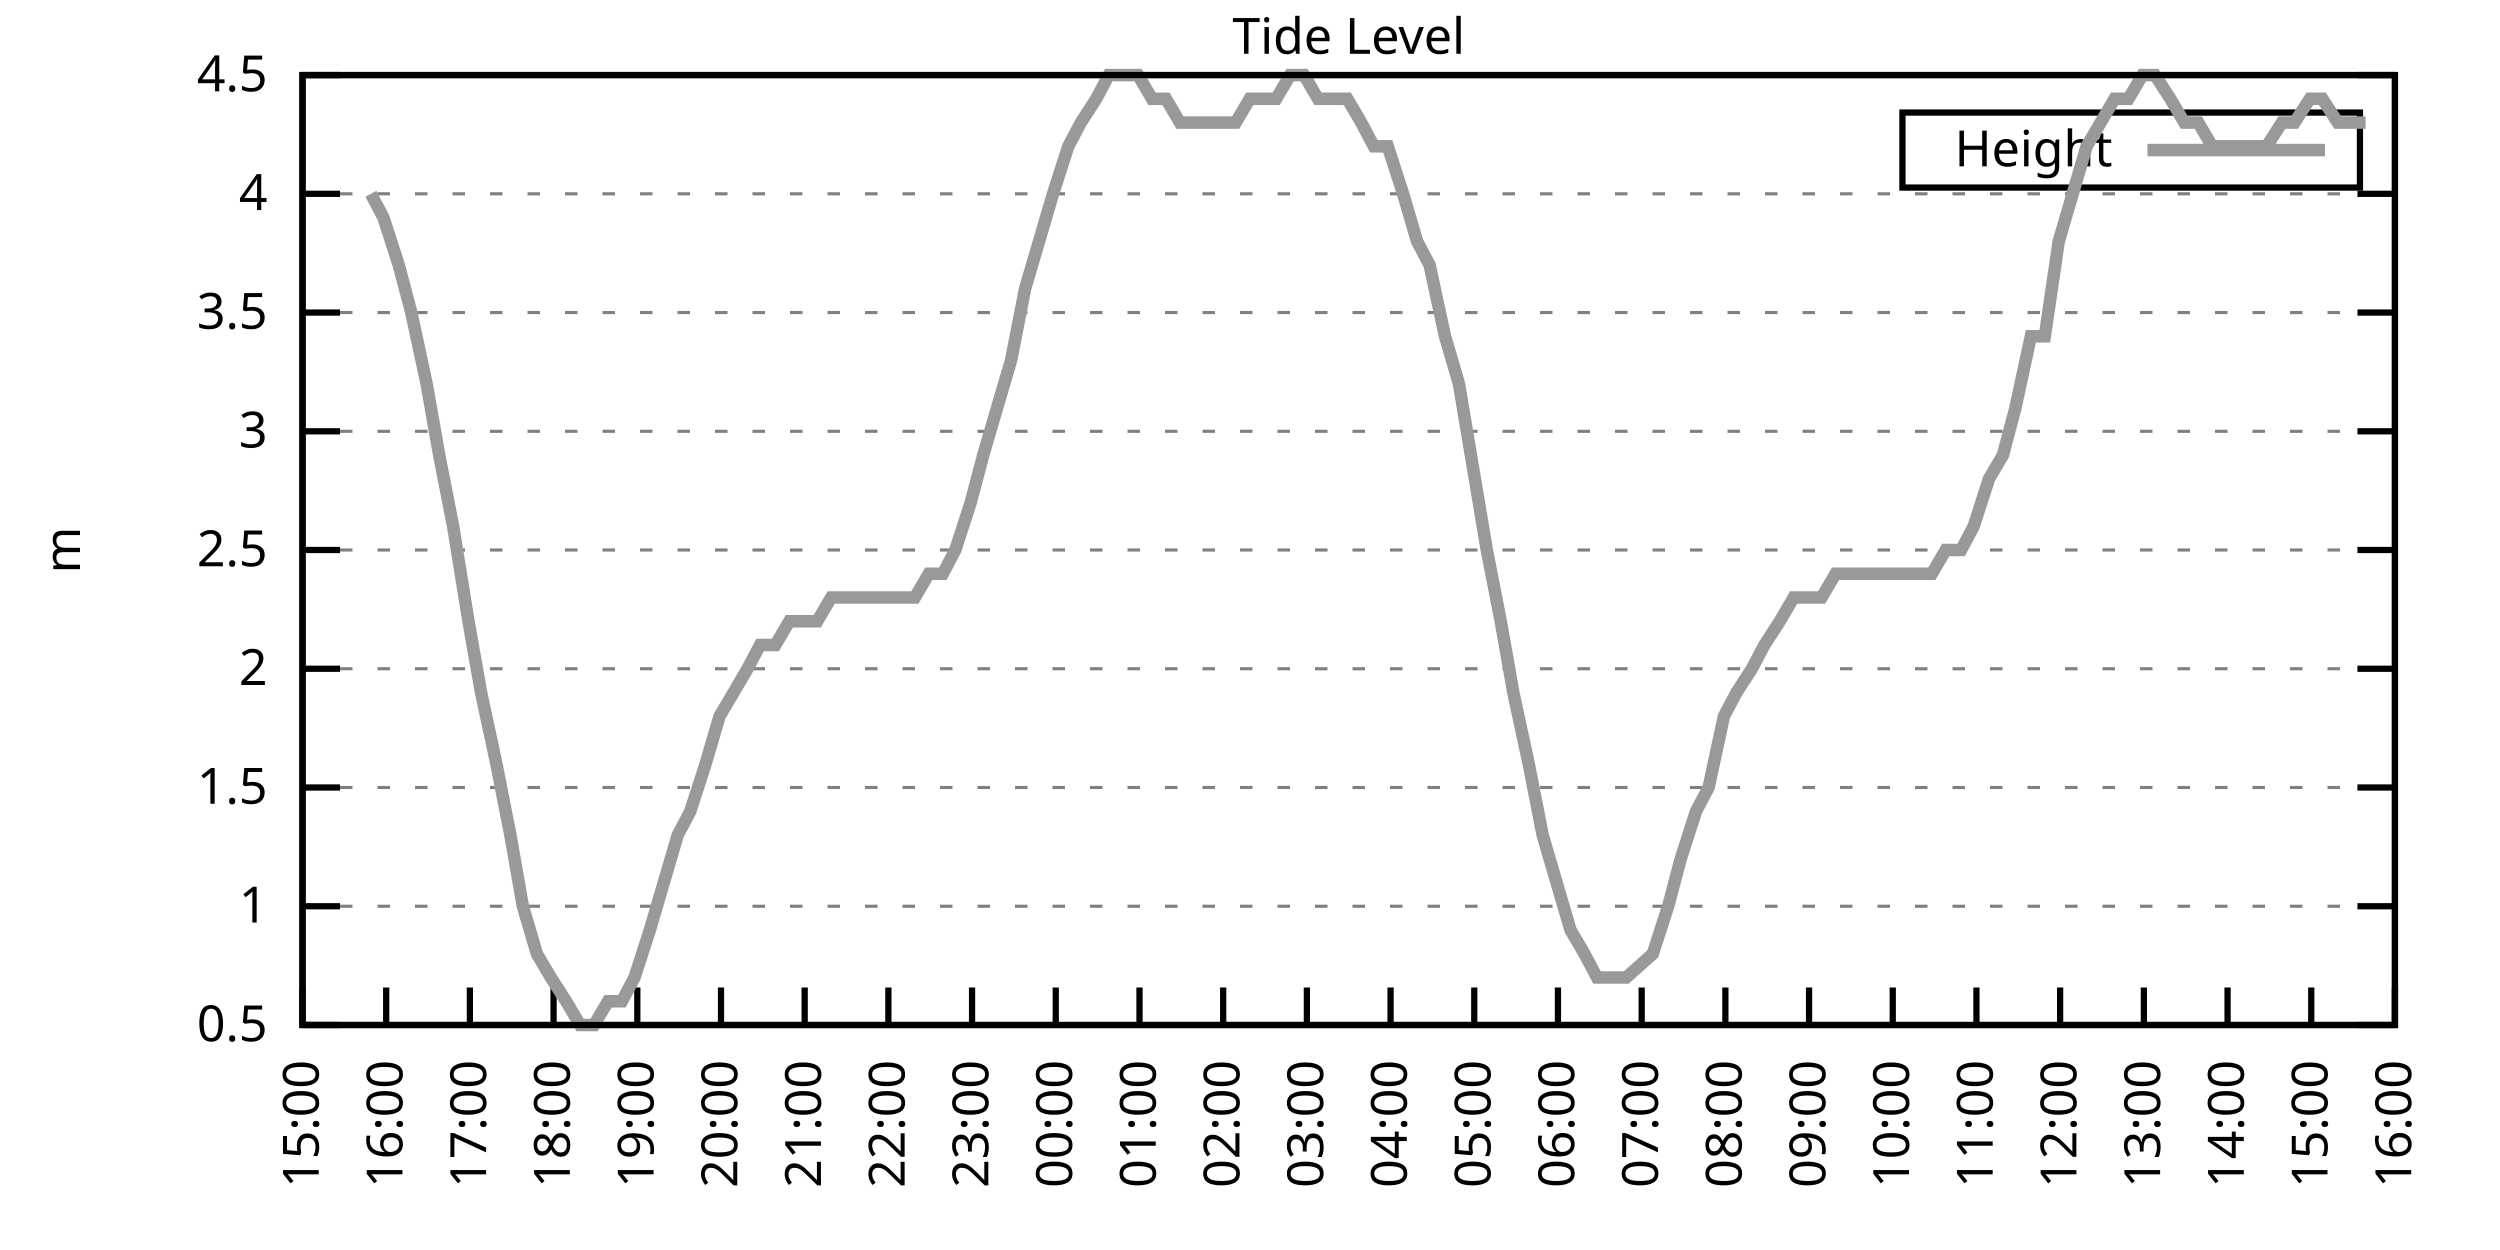
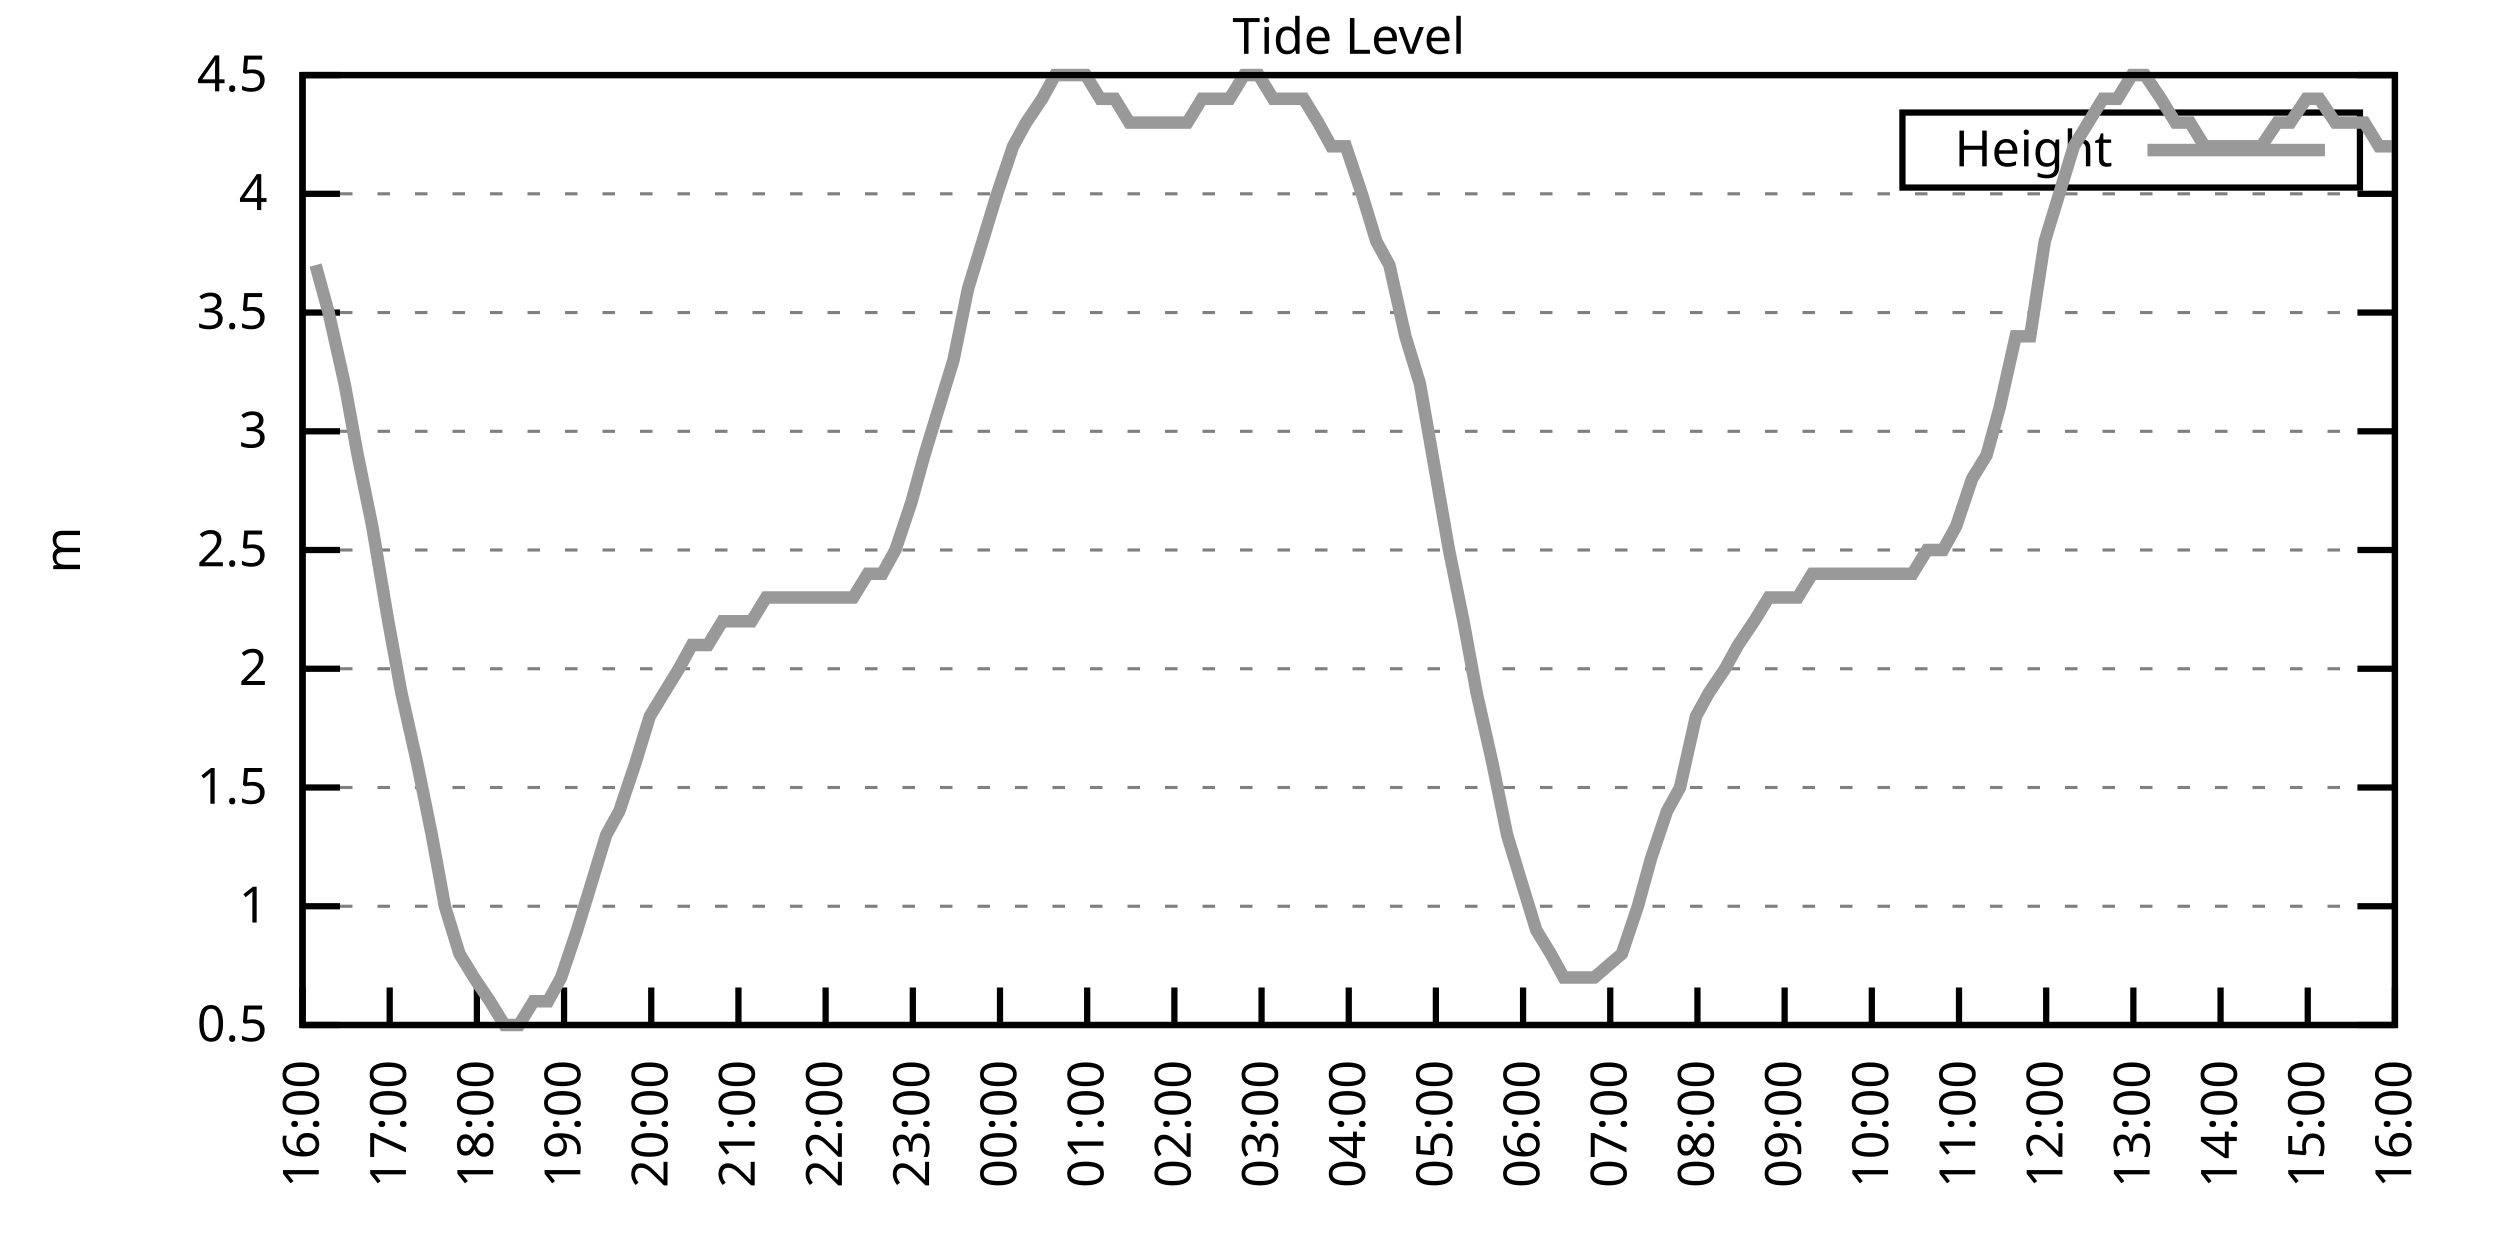
<svg xmlns="http://www.w3.org/2000/svg" xmlns:xlink="http://www.w3.org/1999/xlink" width="400" height="200" viewBox="0 0 400 200">
  <g id="gnuplot_canvas">
    <rect x="0" y="0" width="400" height="200" fill="none" />
    <defs>
      <circle id="gpDot" r="0.5" stroke-width="0.5" stroke="currentColor" />
      <path id="gpPt0" stroke-width="0.333" stroke="currentColor" d="M-1,0 h2 M0,-1 v2" />
      <path id="gpPt1" stroke-width="0.333" stroke="currentColor" d="M-1,-1 L1,1 M1,-1 L-1,1" />
      <path id="gpPt2" stroke-width="0.333" stroke="currentColor" d="M-1,0 L1,0 M0,-1 L0,1 M-1,-1 L1,1 M-1,1 L1,-1" />
      <rect id="gpPt3" stroke-width="0.333" stroke="currentColor" x="-1" y="-1" width="2" height="2" />
      <rect id="gpPt4" stroke-width="0.333" stroke="currentColor" fill="currentColor" x="-1" y="-1" width="2" height="2" />
      <circle id="gpPt5" stroke-width="0.333" stroke="currentColor" cx="0" cy="0" r="1" />
      <use xlink:href="#gpPt5" id="gpPt6" fill="currentColor" stroke="none" />
      <path id="gpPt7" stroke-width="0.333" stroke="currentColor" d="M0,-1.33 L-1.33,0.67 L1.33,0.67 z" />
      <use xlink:href="#gpPt7" id="gpPt8" fill="currentColor" stroke="none" />
      <use xlink:href="#gpPt7" id="gpPt9" stroke="currentColor" transform="rotate(180)" />
      <use xlink:href="#gpPt9" id="gpPt10" fill="currentColor" stroke="none" />
      <use xlink:href="#gpPt3" id="gpPt11" stroke="currentColor" transform="rotate(45)" />
      <use xlink:href="#gpPt11" id="gpPt12" fill="currentColor" stroke="none" />
      <path id="gpPt13" stroke-width="0.333" stroke="currentColor" d="M0,1.330 L1.265,0.411 L0.782,-1.067 L-0.782,-1.076 L-1.265,0.411 z" />
      <use xlink:href="#gpPt13" id="gpPt14" fill="currentColor" stroke="none" />
      <filter id="textbox" filterUnits="objectBoundingBox" x="0" y="0" height="1" width="1">
        <feFlood flood-color="white" flood-opacity="1" result="bgnd" />
        <feComposite in="SourceGraphic" in2="bgnd" operator="atop" />
      </filter>
      <filter id="greybox" filterUnits="objectBoundingBox" x="0" y="0" height="1" width="1">
        <feFlood flood-color="lightgrey" flood-opacity="1" result="grey" />
        <feComposite in="SourceGraphic" in2="grey" operator="atop" />
      </filter>
    </defs>
    <g fill="none" color="white" stroke="currentColor" stroke-width="1.00" stroke-linecap="butt" stroke-linejoin="miter">
</g>
    <g fill="none" color="black" stroke="currentColor" stroke-width="1.00" stroke-linecap="butt" stroke-linejoin="miter">
      <g stroke="none" shape-rendering="crispEdges">
        <polygon fill="rgb(255, 255, 255)" points="48.40,164.00 383.18,164.00 383.18,12.02 48.40,12.02 " />
      </g>
    </g>
    <g fill="none" color="black" stroke="currentColor" stroke-width="1.00" stroke-linecap="butt" stroke-linejoin="miter">
</g>
    <g fill="none" color="black" stroke="black" stroke-width="0.50" stroke-linecap="butt" stroke-linejoin="miter">
</g>
    <g fill="none" color="gray" stroke="currentColor" stroke-width="0.50" stroke-linecap="butt" stroke-linejoin="miter">
      <path stroke="gray" stroke-dasharray="2,4" class="gridline" d="M48.40,164.00 L383.19,164.00  " />
    </g>
    <g fill="none" color="gray" stroke="gray" stroke-width="1.00" stroke-linecap="butt" stroke-linejoin="miter">
</g>
    <g fill="none" color="black" stroke="currentColor" stroke-width="1.00" stroke-linecap="butt" stroke-linejoin="miter">
      <path stroke="black" d="M48.40,164.00 L54.40,164.00 M383.19,164.00 L377.19,164.00  " />
      <g transform="translate(42.80,166.60)" stroke="none" fill="black" font-family="Sans" font-size="8.00" text-anchor="end">
        <text>
          <tspan font-family="Sans"> 0.5</tspan>
        </text>
      </g>
    </g>
    <g fill="none" color="black" stroke="currentColor" stroke-width="1.00" stroke-linecap="butt" stroke-linejoin="miter">
</g>
    <g fill="none" color="black" stroke="black" stroke-width="0.50" stroke-linecap="butt" stroke-linejoin="miter">
</g>
    <g fill="none" color="gray" stroke="currentColor" stroke-width="0.50" stroke-linecap="butt" stroke-linejoin="miter">
      <path stroke="gray" stroke-dasharray="2,4" class="gridline" d="M48.40,145.00 L383.19,145.00  " />
    </g>
    <g fill="none" color="gray" stroke="gray" stroke-width="1.00" stroke-linecap="butt" stroke-linejoin="miter">
</g>
    <g fill="none" color="black" stroke="currentColor" stroke-width="1.00" stroke-linecap="butt" stroke-linejoin="miter">
      <path stroke="black" d="M48.40,145.00 L54.40,145.00 M383.19,145.00 L377.19,145.00  " />
      <g transform="translate(42.80,147.60)" stroke="none" fill="black" font-family="Sans" font-size="8.00" text-anchor="end">
        <text>
          <tspan font-family="Sans"> 1</tspan>
        </text>
      </g>
    </g>
    <g fill="none" color="black" stroke="currentColor" stroke-width="1.00" stroke-linecap="butt" stroke-linejoin="miter">
</g>
    <g fill="none" color="black" stroke="black" stroke-width="0.50" stroke-linecap="butt" stroke-linejoin="miter">
</g>
    <g fill="none" color="gray" stroke="currentColor" stroke-width="0.50" stroke-linecap="butt" stroke-linejoin="miter">
      <path stroke="gray" stroke-dasharray="2,4" class="gridline" d="M48.40,126.00 L383.19,126.00  " />
    </g>
    <g fill="none" color="gray" stroke="gray" stroke-width="1.00" stroke-linecap="butt" stroke-linejoin="miter">
</g>
    <g fill="none" color="black" stroke="currentColor" stroke-width="1.00" stroke-linecap="butt" stroke-linejoin="miter">
      <path stroke="black" d="M48.40,126.00 L54.40,126.00 M383.19,126.00 L377.19,126.00  " />
      <g transform="translate(42.80,128.60)" stroke="none" fill="black" font-family="Sans" font-size="8.00" text-anchor="end">
        <text>
          <tspan font-family="Sans"> 1.5</tspan>
        </text>
      </g>
    </g>
    <g fill="none" color="black" stroke="currentColor" stroke-width="1.00" stroke-linecap="butt" stroke-linejoin="miter">
</g>
    <g fill="none" color="black" stroke="black" stroke-width="0.50" stroke-linecap="butt" stroke-linejoin="miter">
</g>
    <g fill="none" color="gray" stroke="currentColor" stroke-width="0.50" stroke-linecap="butt" stroke-linejoin="miter">
      <path stroke="gray" stroke-dasharray="2,4" class="gridline" d="M48.40,107.00 L383.19,107.00  " />
    </g>
    <g fill="none" color="gray" stroke="gray" stroke-width="1.00" stroke-linecap="butt" stroke-linejoin="miter">
</g>
    <g fill="none" color="black" stroke="currentColor" stroke-width="1.00" stroke-linecap="butt" stroke-linejoin="miter">
      <path stroke="black" d="M48.40,107.00 L54.40,107.00 M383.19,107.00 L377.19,107.00  " />
      <g transform="translate(42.80,109.60)" stroke="none" fill="black" font-family="Sans" font-size="8.00" text-anchor="end">
        <text>
          <tspan font-family="Sans"> 2</tspan>
        </text>
      </g>
    </g>
    <g fill="none" color="black" stroke="currentColor" stroke-width="1.00" stroke-linecap="butt" stroke-linejoin="miter">
</g>
    <g fill="none" color="black" stroke="black" stroke-width="0.50" stroke-linecap="butt" stroke-linejoin="miter">
</g>
    <g fill="none" color="gray" stroke="currentColor" stroke-width="0.50" stroke-linecap="butt" stroke-linejoin="miter">
      <path stroke="gray" stroke-dasharray="2,4" class="gridline" d="M48.40,88.00 L383.19,88.00  " />
    </g>
    <g fill="none" color="gray" stroke="gray" stroke-width="1.00" stroke-linecap="butt" stroke-linejoin="miter">
</g>
    <g fill="none" color="black" stroke="currentColor" stroke-width="1.00" stroke-linecap="butt" stroke-linejoin="miter">
      <path stroke="black" d="M48.40,88.00 L54.40,88.00 M383.19,88.00 L377.19,88.00  " />
      <g transform="translate(42.80,90.60)" stroke="none" fill="black" font-family="Sans" font-size="8.00" text-anchor="end">
        <text>
          <tspan font-family="Sans"> 2.5</tspan>
        </text>
      </g>
    </g>
    <g fill="none" color="black" stroke="currentColor" stroke-width="1.00" stroke-linecap="butt" stroke-linejoin="miter">
</g>
    <g fill="none" color="black" stroke="black" stroke-width="0.50" stroke-linecap="butt" stroke-linejoin="miter">
</g>
    <g fill="none" color="gray" stroke="currentColor" stroke-width="0.50" stroke-linecap="butt" stroke-linejoin="miter">
      <path stroke="gray" stroke-dasharray="2,4" class="gridline" d="M48.40,69.01 L383.19,69.01  " />
    </g>
    <g fill="none" color="gray" stroke="gray" stroke-width="1.00" stroke-linecap="butt" stroke-linejoin="miter">
</g>
    <g fill="none" color="black" stroke="currentColor" stroke-width="1.00" stroke-linecap="butt" stroke-linejoin="miter">
      <path stroke="black" d="M48.40,69.01 L54.40,69.01 M383.19,69.01 L377.19,69.01  " />
      <g transform="translate(42.80,71.61)" stroke="none" fill="black" font-family="Sans" font-size="8.00" text-anchor="end">
        <text>
          <tspan font-family="Sans"> 3</tspan>
        </text>
      </g>
    </g>
    <g fill="none" color="black" stroke="currentColor" stroke-width="1.00" stroke-linecap="butt" stroke-linejoin="miter">
</g>
    <g fill="none" color="black" stroke="black" stroke-width="0.50" stroke-linecap="butt" stroke-linejoin="miter">
</g>
    <g fill="none" color="gray" stroke="currentColor" stroke-width="0.50" stroke-linecap="butt" stroke-linejoin="miter">
      <path stroke="gray" stroke-dasharray="2,4" class="gridline" d="M48.40,50.01 L383.19,50.01  " />
    </g>
    <g fill="none" color="gray" stroke="gray" stroke-width="1.00" stroke-linecap="butt" stroke-linejoin="miter">
</g>
    <g fill="none" color="black" stroke="currentColor" stroke-width="1.00" stroke-linecap="butt" stroke-linejoin="miter">
      <path stroke="black" d="M48.40,50.01 L54.40,50.01 M383.19,50.01 L377.19,50.01  " />
      <g transform="translate(42.80,52.61)" stroke="none" fill="black" font-family="Sans" font-size="8.00" text-anchor="end">
        <text>
          <tspan font-family="Sans"> 3.5</tspan>
        </text>
      </g>
    </g>
    <g fill="none" color="black" stroke="currentColor" stroke-width="1.00" stroke-linecap="butt" stroke-linejoin="miter">
</g>
    <g fill="none" color="black" stroke="black" stroke-width="0.50" stroke-linecap="butt" stroke-linejoin="miter">
</g>
    <g fill="none" color="gray" stroke="currentColor" stroke-width="0.50" stroke-linecap="butt" stroke-linejoin="miter">
      <path stroke="gray" stroke-dasharray="2,4" class="gridline" d="M48.40,31.01 L383.19,31.01  " />
    </g>
    <g fill="none" color="gray" stroke="gray" stroke-width="1.00" stroke-linecap="butt" stroke-linejoin="miter">
</g>
    <g fill="none" color="black" stroke="currentColor" stroke-width="1.00" stroke-linecap="butt" stroke-linejoin="miter">
      <path stroke="black" d="M48.40,31.01 L54.40,31.01 M383.19,31.01 L377.19,31.01  " />
      <g transform="translate(42.80,33.61)" stroke="none" fill="black" font-family="Sans" font-size="8.00" text-anchor="end">
        <text>
          <tspan font-family="Sans"> 4</tspan>
        </text>
      </g>
    </g>
    <g fill="none" color="black" stroke="currentColor" stroke-width="1.00" stroke-linecap="butt" stroke-linejoin="miter">
</g>
    <g fill="none" color="black" stroke="black" stroke-width="0.50" stroke-linecap="butt" stroke-linejoin="miter">
</g>
    <g fill="none" color="gray" stroke="currentColor" stroke-width="0.50" stroke-linecap="butt" stroke-linejoin="miter">
      <path stroke="gray" stroke-dasharray="2,4" class="gridline" d="M48.40,12.01 L383.19,12.01  " />
    </g>
    <g fill="none" color="gray" stroke="gray" stroke-width="1.00" stroke-linecap="butt" stroke-linejoin="miter">
</g>
    <g fill="none" color="black" stroke="currentColor" stroke-width="1.00" stroke-linecap="butt" stroke-linejoin="miter">
      <path stroke="black" d="M48.40,12.01 L54.40,12.01 M383.19,12.01 L377.19,12.01  " />
      <g transform="translate(42.80,14.61)" stroke="none" fill="black" font-family="Sans" font-size="8.00" text-anchor="end">
        <text>
          <tspan font-family="Sans"> 4.5</tspan>
        </text>
      </g>
    </g>
    <g fill="none" color="black" stroke="currentColor" stroke-width="1.00" stroke-linecap="butt" stroke-linejoin="miter">
      <path stroke="black" d="M48.40,164.00 L48.40,158.00  " />
      <g transform="translate(51.00,169.60) rotate(270.00)" stroke="none" fill="black" font-family="Sans" font-size="8.00" text-anchor="end">
        <text>
-           <tspan font-family="Sans">15:00</tspan>
-         </text>
-       </g>
-     </g>
-     <g fill="none" color="black" stroke="currentColor" stroke-width="1.00" stroke-linecap="butt" stroke-linejoin="miter">
-       <path stroke="black" d="M61.79,164.00 L61.79,158.00  " />
-       <g transform="translate(64.39,169.60) rotate(270.00)" stroke="none" fill="black" font-family="Sans" font-size="8.00" text-anchor="end">
-         <text>
          <tspan font-family="Sans">16:00</tspan>
        </text>
      </g>
    </g>
    <g fill="none" color="black" stroke="currentColor" stroke-width="1.00" stroke-linecap="butt" stroke-linejoin="miter">
-       <path stroke="black" d="M75.18,164.00 L75.18,158.00  " />
-       <g transform="translate(77.78,169.60) rotate(270.00)" stroke="none" fill="black" font-family="Sans" font-size="8.00" text-anchor="end">
+       <path stroke="black" d="M62.35,164.00 L62.35,158.00  " />
+       <g transform="translate(64.95,169.60) rotate(270.00)" stroke="none" fill="black" font-family="Sans" font-size="8.00" text-anchor="end">
        <text>
          <tspan font-family="Sans">17:00</tspan>
        </text>
      </g>
    </g>
    <g fill="none" color="black" stroke="currentColor" stroke-width="1.00" stroke-linecap="butt" stroke-linejoin="miter">
-       <path stroke="black" d="M88.57,164.00 L88.57,158.00  " />
-       <g transform="translate(91.17,169.60) rotate(270.00)" stroke="none" fill="black" font-family="Sans" font-size="8.00" text-anchor="end">
+       <path stroke="black" d="M76.30,164.00 L76.30,158.00  " />
+       <g transform="translate(78.90,169.60) rotate(270.00)" stroke="none" fill="black" font-family="Sans" font-size="8.00" text-anchor="end">
        <text>
          <tspan font-family="Sans">18:00</tspan>
        </text>
      </g>
    </g>
    <g fill="none" color="black" stroke="currentColor" stroke-width="1.00" stroke-linecap="butt" stroke-linejoin="miter">
-       <path stroke="black" d="M101.97,164.00 L101.97,158.00  " />
-       <g transform="translate(104.57,169.60) rotate(270.00)" stroke="none" fill="black" font-family="Sans" font-size="8.00" text-anchor="end">
+       <path stroke="black" d="M90.25,164.00 L90.25,158.00  " />
+       <g transform="translate(92.85,169.60) rotate(270.00)" stroke="none" fill="black" font-family="Sans" font-size="8.00" text-anchor="end">
        <text>
          <tspan font-family="Sans">19:00</tspan>
        </text>
      </g>
    </g>
    <g fill="none" color="black" stroke="currentColor" stroke-width="1.00" stroke-linecap="butt" stroke-linejoin="miter">
-       <path stroke="black" d="M115.36,164.00 L115.36,158.00  " />
-       <g transform="translate(117.96,169.60) rotate(270.00)" stroke="none" fill="black" font-family="Sans" font-size="8.00" text-anchor="end">
+       <path stroke="black" d="M104.20,164.00 L104.20,158.00  " />
+       <g transform="translate(106.80,169.60) rotate(270.00)" stroke="none" fill="black" font-family="Sans" font-size="8.00" text-anchor="end">
        <text>
          <tspan font-family="Sans">20:00</tspan>
        </text>
      </g>
    </g>
    <g fill="none" color="black" stroke="currentColor" stroke-width="1.00" stroke-linecap="butt" stroke-linejoin="miter">
-       <path stroke="black" d="M128.75,164.00 L128.75,158.00  " />
-       <g transform="translate(131.35,169.60) rotate(270.00)" stroke="none" fill="black" font-family="Sans" font-size="8.00" text-anchor="end">
+       <path stroke="black" d="M118.15,164.00 L118.15,158.00  " />
+       <g transform="translate(120.75,169.60) rotate(270.00)" stroke="none" fill="black" font-family="Sans" font-size="8.00" text-anchor="end">
        <text>
          <tspan font-family="Sans">21:00</tspan>
        </text>
      </g>
    </g>
    <g fill="none" color="black" stroke="currentColor" stroke-width="1.00" stroke-linecap="butt" stroke-linejoin="miter">
-       <path stroke="black" d="M142.14,164.00 L142.14,158.00  " />
-       <g transform="translate(144.74,169.60) rotate(270.00)" stroke="none" fill="black" font-family="Sans" font-size="8.00" text-anchor="end">
+       <path stroke="black" d="M132.10,164.00 L132.10,158.00  " />
+       <g transform="translate(134.70,169.60) rotate(270.00)" stroke="none" fill="black" font-family="Sans" font-size="8.00" text-anchor="end">
        <text>
          <tspan font-family="Sans">22:00</tspan>
        </text>
      </g>
    </g>
    <g fill="none" color="black" stroke="currentColor" stroke-width="1.00" stroke-linecap="butt" stroke-linejoin="miter">
-       <path stroke="black" d="M155.53,164.00 L155.53,158.00  " />
-       <g transform="translate(158.13,169.60) rotate(270.00)" stroke="none" fill="black" font-family="Sans" font-size="8.00" text-anchor="end">
+       <path stroke="black" d="M146.05,164.00 L146.05,158.00  " />
+       <g transform="translate(148.65,169.60) rotate(270.00)" stroke="none" fill="black" font-family="Sans" font-size="8.00" text-anchor="end">
        <text>
          <tspan font-family="Sans">23:00</tspan>
        </text>
      </g>
    </g>
    <g fill="none" color="black" stroke="currentColor" stroke-width="1.00" stroke-linecap="butt" stroke-linejoin="miter">
-       <path stroke="black" d="M168.92,164.00 L168.92,158.00  " />
-       <g transform="translate(171.52,169.60) rotate(270.00)" stroke="none" fill="black" font-family="Sans" font-size="8.00" text-anchor="end">
+       <path stroke="black" d="M160.00,164.00 L160.00,158.00  " />
+       <g transform="translate(162.60,169.60) rotate(270.00)" stroke="none" fill="black" font-family="Sans" font-size="8.00" text-anchor="end">
        <text>
          <tspan font-family="Sans">00:00</tspan>
        </text>
      </g>
    </g>
    <g fill="none" color="black" stroke="currentColor" stroke-width="1.00" stroke-linecap="butt" stroke-linejoin="miter">
-       <path stroke="black" d="M182.32,164.00 L182.32,158.00  " />
-       <g transform="translate(184.92,169.60) rotate(270.00)" stroke="none" fill="black" font-family="Sans" font-size="8.00" text-anchor="end">
+       <path stroke="black" d="M173.95,164.00 L173.95,158.00  " />
+       <g transform="translate(176.55,169.60) rotate(270.00)" stroke="none" fill="black" font-family="Sans" font-size="8.00" text-anchor="end">
        <text>
          <tspan font-family="Sans">01:00</tspan>
        </text>
      </g>
    </g>
    <g fill="none" color="black" stroke="currentColor" stroke-width="1.00" stroke-linecap="butt" stroke-linejoin="miter">
-       <path stroke="black" d="M195.71,164.00 L195.71,158.00  " />
-       <g transform="translate(198.31,169.60) rotate(270.00)" stroke="none" fill="black" font-family="Sans" font-size="8.00" text-anchor="end">
+       <path stroke="black" d="M187.90,164.00 L187.90,158.00  " />
+       <g transform="translate(190.50,169.60) rotate(270.00)" stroke="none" fill="black" font-family="Sans" font-size="8.00" text-anchor="end">
        <text>
          <tspan font-family="Sans">02:00</tspan>
        </text>
      </g>
    </g>
    <g fill="none" color="black" stroke="currentColor" stroke-width="1.00" stroke-linecap="butt" stroke-linejoin="miter">
-       <path stroke="black" d="M209.10,164.00 L209.10,158.00  " />
-       <g transform="translate(211.70,169.60) rotate(270.00)" stroke="none" fill="black" font-family="Sans" font-size="8.00" text-anchor="end">
+       <path stroke="black" d="M201.85,164.00 L201.85,158.00  " />
+       <g transform="translate(204.45,169.60) rotate(270.00)" stroke="none" fill="black" font-family="Sans" font-size="8.00" text-anchor="end">
        <text>
          <tspan font-family="Sans">03:00</tspan>
        </text>
      </g>
    </g>
    <g fill="none" color="black" stroke="currentColor" stroke-width="1.00" stroke-linecap="butt" stroke-linejoin="miter">
-       <path stroke="black" d="M222.49,164.00 L222.49,158.00  " />
-       <g transform="translate(225.09,169.60) rotate(270.00)" stroke="none" fill="black" font-family="Sans" font-size="8.00" text-anchor="end">
+       <path stroke="black" d="M215.80,164.00 L215.80,158.00  " />
+       <g transform="translate(218.40,169.60) rotate(270.00)" stroke="none" fill="black" font-family="Sans" font-size="8.00" text-anchor="end">
        <text>
          <tspan font-family="Sans">04:00</tspan>
        </text>
      </g>
    </g>
    <g fill="none" color="black" stroke="currentColor" stroke-width="1.00" stroke-linecap="butt" stroke-linejoin="miter">
-       <path stroke="black" d="M235.88,164.00 L235.88,158.00  " />
-       <g transform="translate(238.48,169.60) rotate(270.00)" stroke="none" fill="black" font-family="Sans" font-size="8.00" text-anchor="end">
+       <path stroke="black" d="M229.74,164.00 L229.74,158.00  " />
+       <g transform="translate(232.34,169.60) rotate(270.00)" stroke="none" fill="black" font-family="Sans" font-size="8.00" text-anchor="end">
        <text>
          <tspan font-family="Sans">05:00</tspan>
        </text>
      </g>
    </g>
    <g fill="none" color="black" stroke="currentColor" stroke-width="1.00" stroke-linecap="butt" stroke-linejoin="miter">
-       <path stroke="black" d="M249.27,164.00 L249.27,158.00  " />
-       <g transform="translate(251.87,169.60) rotate(270.00)" stroke="none" fill="black" font-family="Sans" font-size="8.00" text-anchor="end">
+       <path stroke="black" d="M243.69,164.00 L243.69,158.00  " />
+       <g transform="translate(246.29,169.60) rotate(270.00)" stroke="none" fill="black" font-family="Sans" font-size="8.00" text-anchor="end">
        <text>
          <tspan font-family="Sans">06:00</tspan>
        </text>
      </g>
    </g>
    <g fill="none" color="black" stroke="currentColor" stroke-width="1.00" stroke-linecap="butt" stroke-linejoin="miter">
-       <path stroke="black" d="M262.67,164.00 L262.67,158.00  " />
-       <g transform="translate(265.27,169.60) rotate(270.00)" stroke="none" fill="black" font-family="Sans" font-size="8.00" text-anchor="end">
+       <path stroke="black" d="M257.64,164.00 L257.64,158.00  " />
+       <g transform="translate(260.24,169.60) rotate(270.00)" stroke="none" fill="black" font-family="Sans" font-size="8.00" text-anchor="end">
        <text>
          <tspan font-family="Sans">07:00</tspan>
        </text>
      </g>
    </g>
    <g fill="none" color="black" stroke="currentColor" stroke-width="1.00" stroke-linecap="butt" stroke-linejoin="miter">
-       <path stroke="black" d="M276.06,164.00 L276.06,158.00  " />
-       <g transform="translate(278.66,169.60) rotate(270.00)" stroke="none" fill="black" font-family="Sans" font-size="8.00" text-anchor="end">
+       <path stroke="black" d="M271.59,164.00 L271.59,158.00  " />
+       <g transform="translate(274.19,169.60) rotate(270.00)" stroke="none" fill="black" font-family="Sans" font-size="8.00" text-anchor="end">
        <text>
          <tspan font-family="Sans">08:00</tspan>
        </text>
      </g>
    </g>
    <g fill="none" color="black" stroke="currentColor" stroke-width="1.00" stroke-linecap="butt" stroke-linejoin="miter">
-       <path stroke="black" d="M289.45,164.00 L289.45,158.00  " />
-       <g transform="translate(292.05,169.60) rotate(270.00)" stroke="none" fill="black" font-family="Sans" font-size="8.00" text-anchor="end">
+       <path stroke="black" d="M285.54,164.00 L285.54,158.00  " />
+       <g transform="translate(288.14,169.60) rotate(270.00)" stroke="none" fill="black" font-family="Sans" font-size="8.00" text-anchor="end">
        <text>
          <tspan font-family="Sans">09:00</tspan>
        </text>
      </g>
    </g>
    <g fill="none" color="black" stroke="currentColor" stroke-width="1.00" stroke-linecap="butt" stroke-linejoin="miter">
-       <path stroke="black" d="M302.84,164.00 L302.84,158.00  " />
-       <g transform="translate(305.44,169.60) rotate(270.00)" stroke="none" fill="black" font-family="Sans" font-size="8.00" text-anchor="end">
+       <path stroke="black" d="M299.49,164.00 L299.49,158.00  " />
+       <g transform="translate(302.09,169.60) rotate(270.00)" stroke="none" fill="black" font-family="Sans" font-size="8.00" text-anchor="end">
        <text>
          <tspan font-family="Sans">10:00</tspan>
        </text>
      </g>
    </g>
    <g fill="none" color="black" stroke="currentColor" stroke-width="1.00" stroke-linecap="butt" stroke-linejoin="miter">
-       <path stroke="black" d="M316.23,164.00 L316.23,158.00  " />
-       <g transform="translate(318.83,169.60) rotate(270.00)" stroke="none" fill="black" font-family="Sans" font-size="8.00" text-anchor="end">
+       <path stroke="black" d="M313.44,164.00 L313.44,158.00  " />
+       <g transform="translate(316.04,169.60) rotate(270.00)" stroke="none" fill="black" font-family="Sans" font-size="8.00" text-anchor="end">
        <text>
          <tspan font-family="Sans">11:00</tspan>
        </text>
      </g>
    </g>
    <g fill="none" color="black" stroke="currentColor" stroke-width="1.00" stroke-linecap="butt" stroke-linejoin="miter">
-       <path stroke="black" d="M329.62,164.00 L329.62,158.00  " />
-       <g transform="translate(332.22,169.60) rotate(270.00)" stroke="none" fill="black" font-family="Sans" font-size="8.00" text-anchor="end">
+       <path stroke="black" d="M327.39,164.00 L327.39,158.00  " />
+       <g transform="translate(329.99,169.60) rotate(270.00)" stroke="none" fill="black" font-family="Sans" font-size="8.00" text-anchor="end">
        <text>
          <tspan font-family="Sans">12:00</tspan>
        </text>
      </g>
    </g>
    <g fill="none" color="black" stroke="currentColor" stroke-width="1.00" stroke-linecap="butt" stroke-linejoin="miter">
-       <path stroke="black" d="M343.02,164.00 L343.02,158.00  " />
-       <g transform="translate(345.62,169.60) rotate(270.00)" stroke="none" fill="black" font-family="Sans" font-size="8.00" text-anchor="end">
+       <path stroke="black" d="M341.34,164.00 L341.34,158.00  " />
+       <g transform="translate(343.94,169.60) rotate(270.00)" stroke="none" fill="black" font-family="Sans" font-size="8.00" text-anchor="end">
        <text>
          <tspan font-family="Sans">13:00</tspan>
        </text>
      </g>
    </g>
    <g fill="none" color="black" stroke="currentColor" stroke-width="1.00" stroke-linecap="butt" stroke-linejoin="miter">
-       <path stroke="black" d="M356.41,164.00 L356.41,158.00  " />
-       <g transform="translate(359.01,169.60) rotate(270.00)" stroke="none" fill="black" font-family="Sans" font-size="8.00" text-anchor="end">
+       <path stroke="black" d="M355.29,164.00 L355.29,158.00  " />
+       <g transform="translate(357.89,169.60) rotate(270.00)" stroke="none" fill="black" font-family="Sans" font-size="8.00" text-anchor="end">
        <text>
          <tspan font-family="Sans">14:00</tspan>
        </text>
      </g>
    </g>
    <g fill="none" color="black" stroke="currentColor" stroke-width="1.00" stroke-linecap="butt" stroke-linejoin="miter">
-       <path stroke="black" d="M369.80,164.00 L369.80,158.00  " />
-       <g transform="translate(372.40,169.60) rotate(270.00)" stroke="none" fill="black" font-family="Sans" font-size="8.00" text-anchor="end">
+       <path stroke="black" d="M369.24,164.00 L369.24,158.00  " />
+       <g transform="translate(371.84,169.60) rotate(270.00)" stroke="none" fill="black" font-family="Sans" font-size="8.00" text-anchor="end">
        <text>
          <tspan font-family="Sans">15:00</tspan>
        </text>
      </g>
    </g>
    <g fill="none" color="black" stroke="currentColor" stroke-width="1.00" stroke-linecap="butt" stroke-linejoin="miter">
      <path stroke="black" d="M383.19,164.00 L383.19,158.00  " />
      <g transform="translate(385.79,169.60) rotate(270.00)" stroke="none" fill="black" font-family="Sans" font-size="8.00" text-anchor="end">
        <text>
          <tspan font-family="Sans">16:00</tspan>
        </text>
      </g>
    </g>
    <g fill="none" color="black" stroke="currentColor" stroke-width="1.00" stroke-linecap="butt" stroke-linejoin="miter">
</g>
    <g fill="none" color="black" stroke="currentColor" stroke-width="1.00" stroke-linecap="butt" stroke-linejoin="miter">
      <path stroke="black" d="M48.40,12.01 L48.40,164.00 L383.19,164.00 L383.19,12.01 L48.40,12.01 Z  " />
    </g>
    <g fill="none" color="black" stroke="currentColor" stroke-width="1.00" stroke-linecap="butt" stroke-linejoin="miter">
</g>
    <g fill="none" color="black" stroke="currentColor" stroke-width="1.00" stroke-linecap="butt" stroke-linejoin="miter">
      <path stroke="black" d="M304.39,30.01 L304.39,18.01 L377.59,18.01 L377.59,30.01 L304.39,30.01 Z  " />
    </g>
    <g id="Tide_level_plot_1">
      <g fill="none" color="white" stroke="black" stroke-width="2.00" stroke-linecap="butt" stroke-linejoin="miter">
</g>
      <g fill="none" color="black" stroke="currentColor" stroke-width="2.00" stroke-linecap="butt" stroke-linejoin="miter">
        <g transform="translate(337.99,26.61)" stroke="none" fill="black" font-family="Sans" font-size="8.00" text-anchor="end">
          <text>
            <tspan font-family="Sans">Height</tspan>
          </text>
        </g>
      </g>
      <g fill="none" color="black" stroke="currentColor" stroke-width="2.00" stroke-linecap="butt" stroke-linejoin="miter">
-         <path stroke="rgb(153, 153, 153)" d="M343.59,24.01 L371.99,24.01 M59.34,31.01 L61.35,34.81 L63.80,42.41 L65.81,50.01 L68.26,61.41 L70.27,72.81   L72.50,84.21 L74.96,99.40 L76.97,110.80 L79.42,122.20 L81.66,133.60 L83.66,145.00 L85.90,152.60 L88.13,156.40   L90.58,160.20 L92.82,164.00 L95.05,164.00 L97.28,160.20 L99.51,160.20 L101.52,156.40 L103.98,148.80 L106.21,141.20   L108.44,133.60 L110.45,129.80 L112.90,122.20 L115.13,114.60 L117.37,110.80 L119.60,107.00 L121.61,103.20 L124.06,103.20   L126.29,99.40 L128.30,99.40 L130.76,99.40 L132.99,95.60 L135.00,95.60 L137.45,95.60 L139.69,95.60 L141.69,95.60   L144.15,95.60 L146.38,95.60 L148.61,91.80 L150.85,91.80 L152.85,88.00 L155.31,80.41 L157.32,72.81 L159.55,65.21   L161.78,57.61 L164.01,46.21 L166.25,38.61 L168.48,31.01 L170.93,23.41 L172.94,19.61 L175.40,15.81 L177.41,12.01   L179.64,12.01 L182.09,12.01 L184.32,15.81 L186.56,15.81 L188.79,19.61 L190.80,19.61 L193.25,19.61 L195.48,19.61   L197.72,19.61 L199.95,15.81 L201.96,15.81 L204.19,15.81 L206.42,12.01 L208.65,12.01 L210.88,15.81 L213.34,15.81   L215.57,15.81 L217.80,19.61 L219.81,23.41 L222.04,23.41 L224.50,31.01 L226.73,38.61 L228.74,42.41 L231.20,53.81   L233.43,61.41 L237.89,88.00 L240.12,99.40 L242.13,110.80 L244.59,122.20 L246.82,133.60 L249.05,141.20 L251.28,148.80   L253.51,152.60 L255.52,156.40 L257.98,156.40 L260.21,156.40 L264.45,152.60 L266.91,145.00 L268.92,137.40 L271.37,129.80   L273.38,126.00 L275.83,114.60 L277.84,110.80 L280.30,107.00 L282.31,103.20 L284.76,99.40 L286.99,95.60 L289.23,95.60   L291.46,95.60 L293.69,91.80 L295.92,91.80 L297.93,91.80 L300.39,91.80 L302.17,91.80 L304.85,91.80 L306.86,91.80   L309.09,91.80 L311.32,88.00 L313.78,88.00 L315.79,84.21 L318.24,76.61 L320.47,72.81 L322.48,65.21 L324.94,53.81   L327.17,53.81 L329.40,38.61 L331.63,31.01 L333.86,23.41 L336.10,19.61 L338.33,15.81 L340.56,15.81 L342.79,12.01   L344.80,12.01 L347.26,15.81 L349.49,19.61 L351.72,19.61 L353.95,23.41 L355.96,23.41 L358.19,23.41 L360.42,23.41   L362.66,23.41 L365.11,19.61 L367.12,19.61 L369.58,15.81 L371.58,15.81 L374.04,19.61 L376.27,19.61 L378.50,19.61    " />
+         <path stroke="rgb(153, 153, 153)" d="M343.59,24.01 L371.99,24.01 M50.49,42.41 L52.58,50.01 L55.14,61.41 L57.23,72.81 L59.56,84.21 L62.12,99.40   L64.21,110.80 L66.77,122.20 L69.09,133.60 L71.18,145.00 L73.51,152.60 L75.83,156.40 L78.39,160.20 L80.72,164.00   L83.04,164.00 L85.37,160.20 L87.69,160.20 L89.78,156.40 L92.34,148.80 L94.67,141.20 L96.99,133.60 L99.08,129.80   L101.64,122.20 L103.97,114.60 L106.29,110.80 L108.62,107.00 L110.71,103.20 L113.27,103.20 L115.59,99.40 L117.68,99.40   L120.24,99.40 L122.57,95.60 L124.66,95.60 L127.22,95.60 L129.54,95.60 L131.63,95.60 L134.19,95.60 L136.51,95.60   L138.84,91.80 L141.16,91.80 L143.26,88.00 L145.81,80.41 L147.91,72.81 L150.23,65.21 L152.56,57.61 L154.88,46.21   L157.21,38.61 L159.53,31.01 L162.09,23.41 L164.18,19.61 L166.74,15.81 L168.83,12.01 L171.16,12.01 L173.71,12.01   L176.04,15.81 L178.36,15.81 L180.69,19.61 L182.78,19.61 L185.34,19.61 L187.66,19.61 L189.99,19.61 L192.31,15.81   L194.41,15.81 L196.73,15.81 L199.06,12.01 L201.38,12.01 L203.71,15.81 L206.26,15.81 L208.59,15.81 L210.91,19.61   L213.01,23.41 L215.33,23.41 L217.89,31.01 L220.21,38.61 L222.30,42.41 L224.86,53.81 L227.19,61.41 L231.84,88.00   L234.16,99.40 L236.25,110.80 L238.81,122.20 L241.14,133.60 L243.46,141.20 L245.79,148.80 L248.11,152.60 L250.20,156.40   L252.76,156.40 L255.09,156.40 L259.50,152.60 L262.06,145.00 L264.15,137.40 L266.71,129.80 L268.80,126.00 L271.36,114.60   L273.45,110.80 L276.01,107.00 L278.10,103.20 L280.66,99.40 L282.99,95.60 L285.31,95.60 L287.64,95.60 L289.96,91.80   L292.29,91.80 L294.38,91.80 L296.94,91.80 L298.80,91.80 L301.58,91.80 L303.68,91.80 L306.00,91.80 L308.33,88.00   L310.88,88.00 L312.98,84.21 L315.53,76.61 L317.86,72.81 L319.95,65.21 L322.51,53.81 L324.83,53.81 L327.16,38.61   L329.48,31.01 L331.81,23.41 L334.13,19.61 L336.46,15.81 L338.78,15.81 L341.11,12.01 L343.20,12.01 L345.76,15.81   L348.08,19.61 L350.41,19.61 L352.73,23.41 L354.83,23.41 L357.15,23.41 L359.48,23.41 L361.80,23.41 L364.36,19.61   L366.45,19.61 L369.01,15.81 L371.10,15.81 L373.66,19.61 L375.98,19.61 L378.31,19.61 L380.63,23.41 L382.96,23.41    " />
      </g>
    </g>
    <g fill="none" color="black" stroke="currentColor" stroke-width="2.00" stroke-linecap="butt" stroke-linejoin="miter">
</g>
    <g fill="none" color="black" stroke="black" stroke-width="1.00" stroke-linecap="butt" stroke-linejoin="miter">
</g>
    <g fill="none" color="black" stroke="currentColor" stroke-width="1.00" stroke-linecap="butt" stroke-linejoin="miter">
      <path stroke="black" d="M48.40,12.01 L48.40,164.00 L383.19,164.00 L383.19,12.01 L48.40,12.01 Z  " />
      <g transform="translate(12.80,88.01) rotate(270.00)" stroke="none" fill="black" font-family="Sans" font-size="8.00" text-anchor="middle">
        <text>
          <tspan font-family="Sans">m</tspan>
        </text>
      </g>
    </g>
    <g fill="none" color="black" stroke="currentColor" stroke-width="1.00" stroke-linecap="butt" stroke-linejoin="miter">
</g>
    <g fill="none" color="black" stroke="currentColor" stroke-width="1.00" stroke-linecap="butt" stroke-linejoin="miter">
      <g transform="translate(215.79,8.61)" stroke="none" fill="black" font-family="Sans" font-size="8.00" text-anchor="middle">
        <text>
          <tspan font-family="Sans">Tide Level</tspan>
        </text>
      </g>
    </g>
    <g fill="none" color="black" stroke="currentColor" stroke-width="1.00" stroke-linecap="butt" stroke-linejoin="miter">
</g>
  </g>
</svg>
